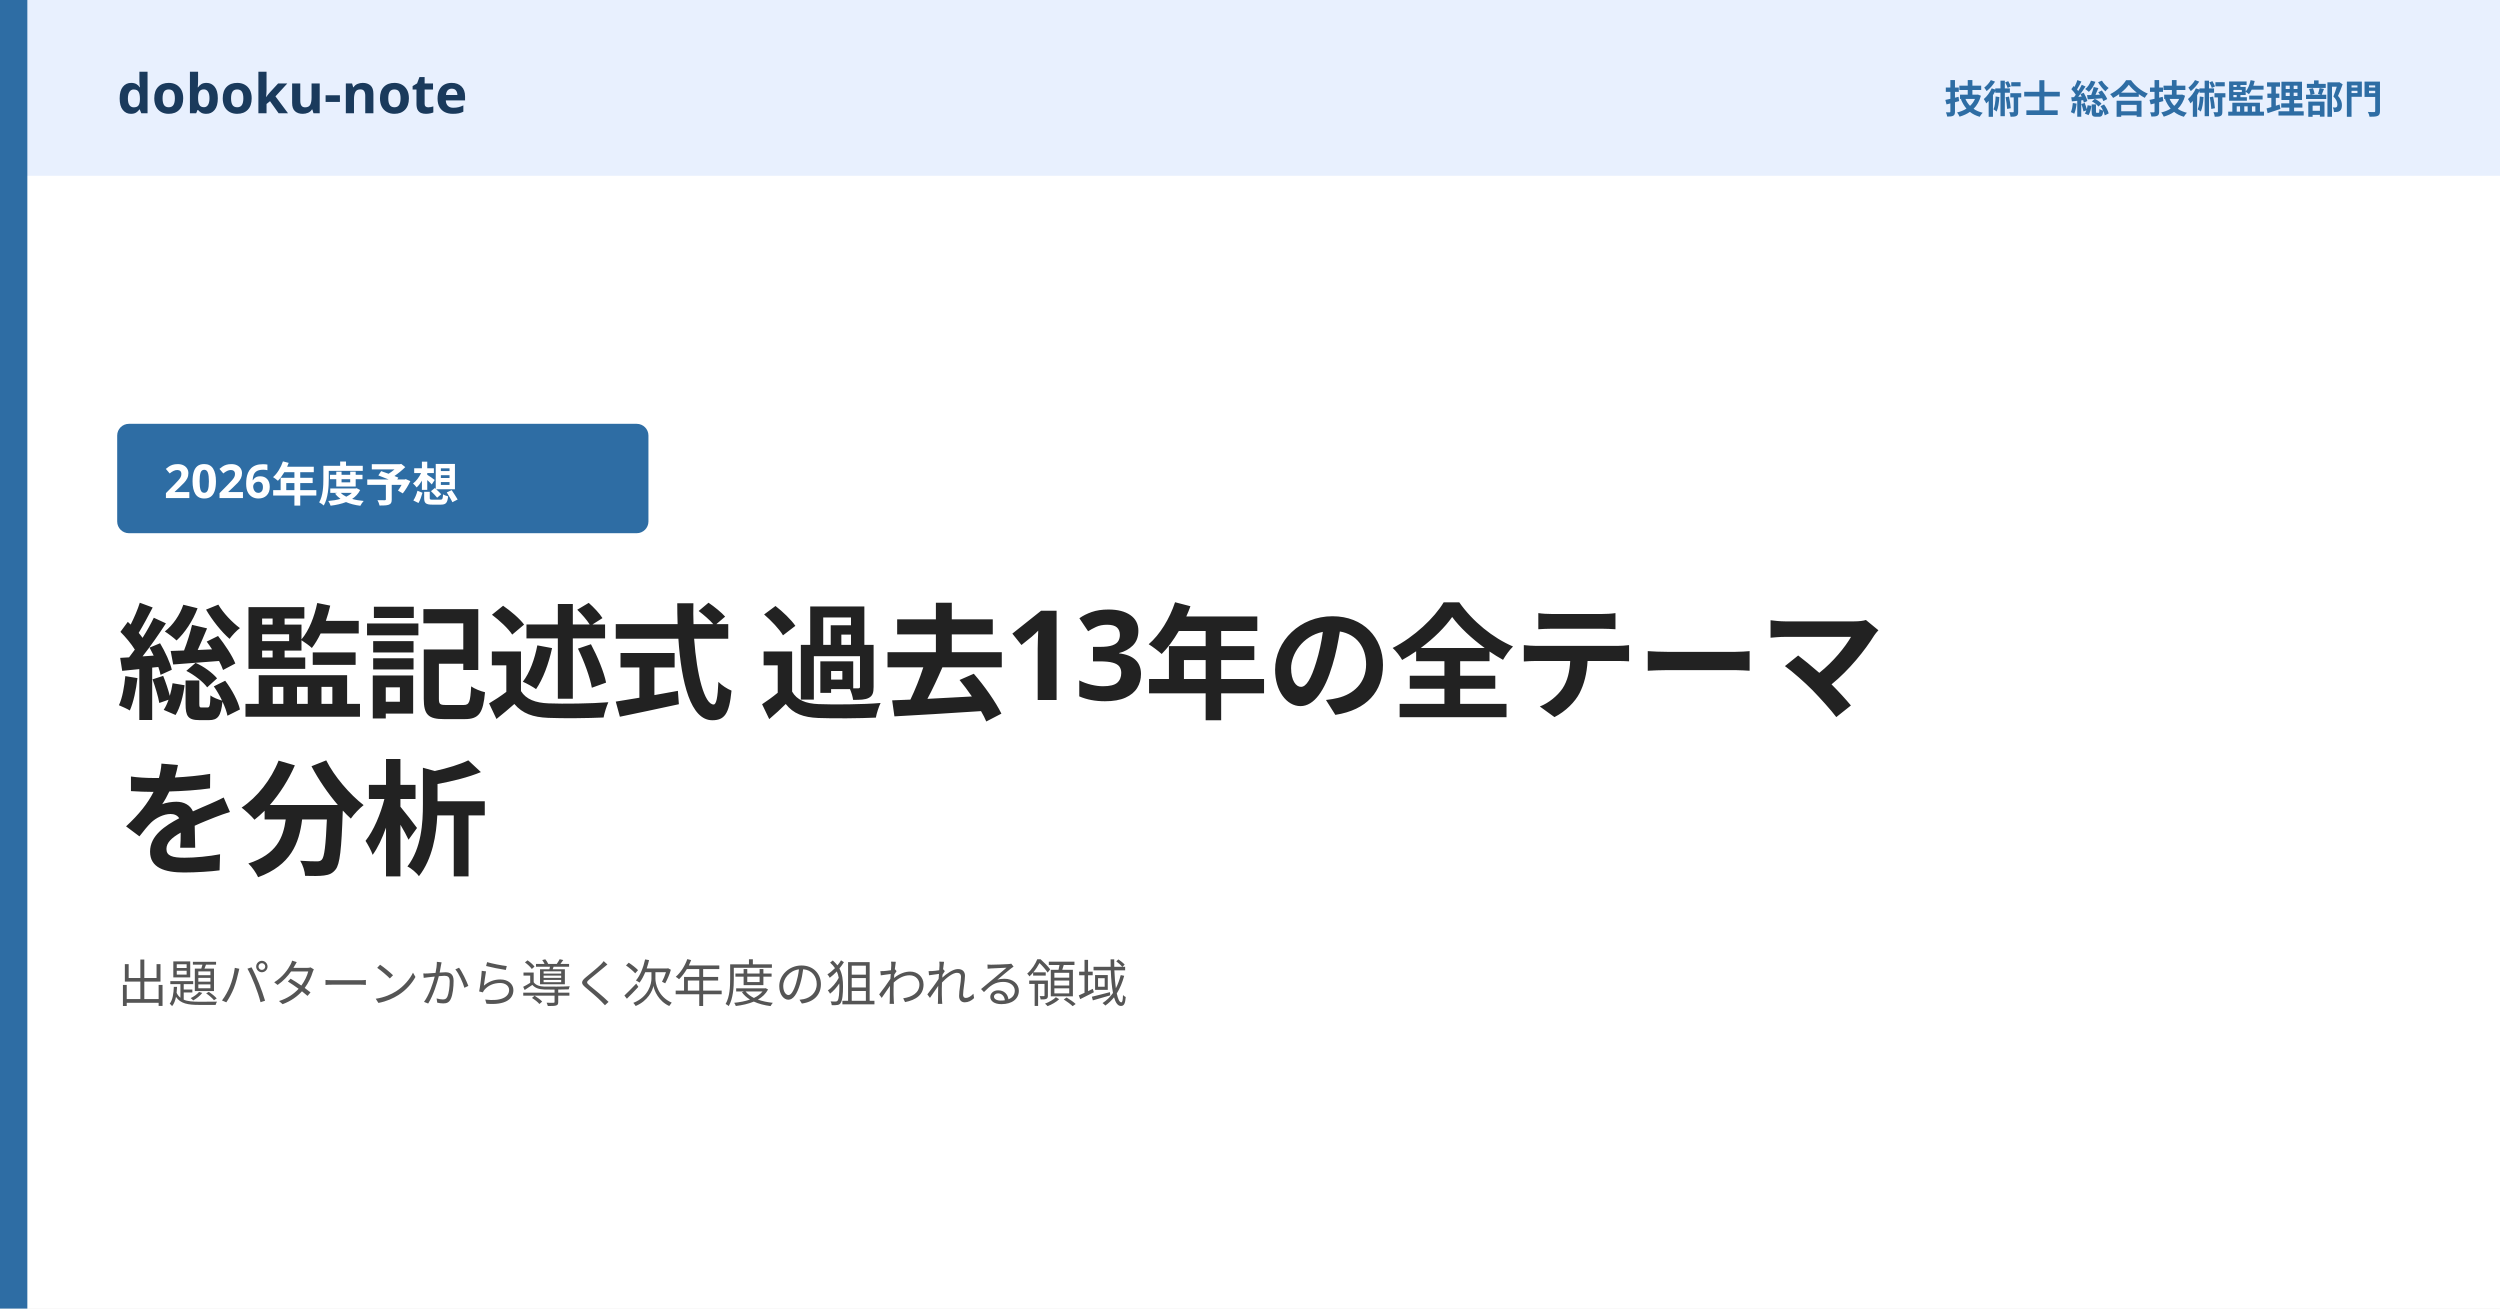
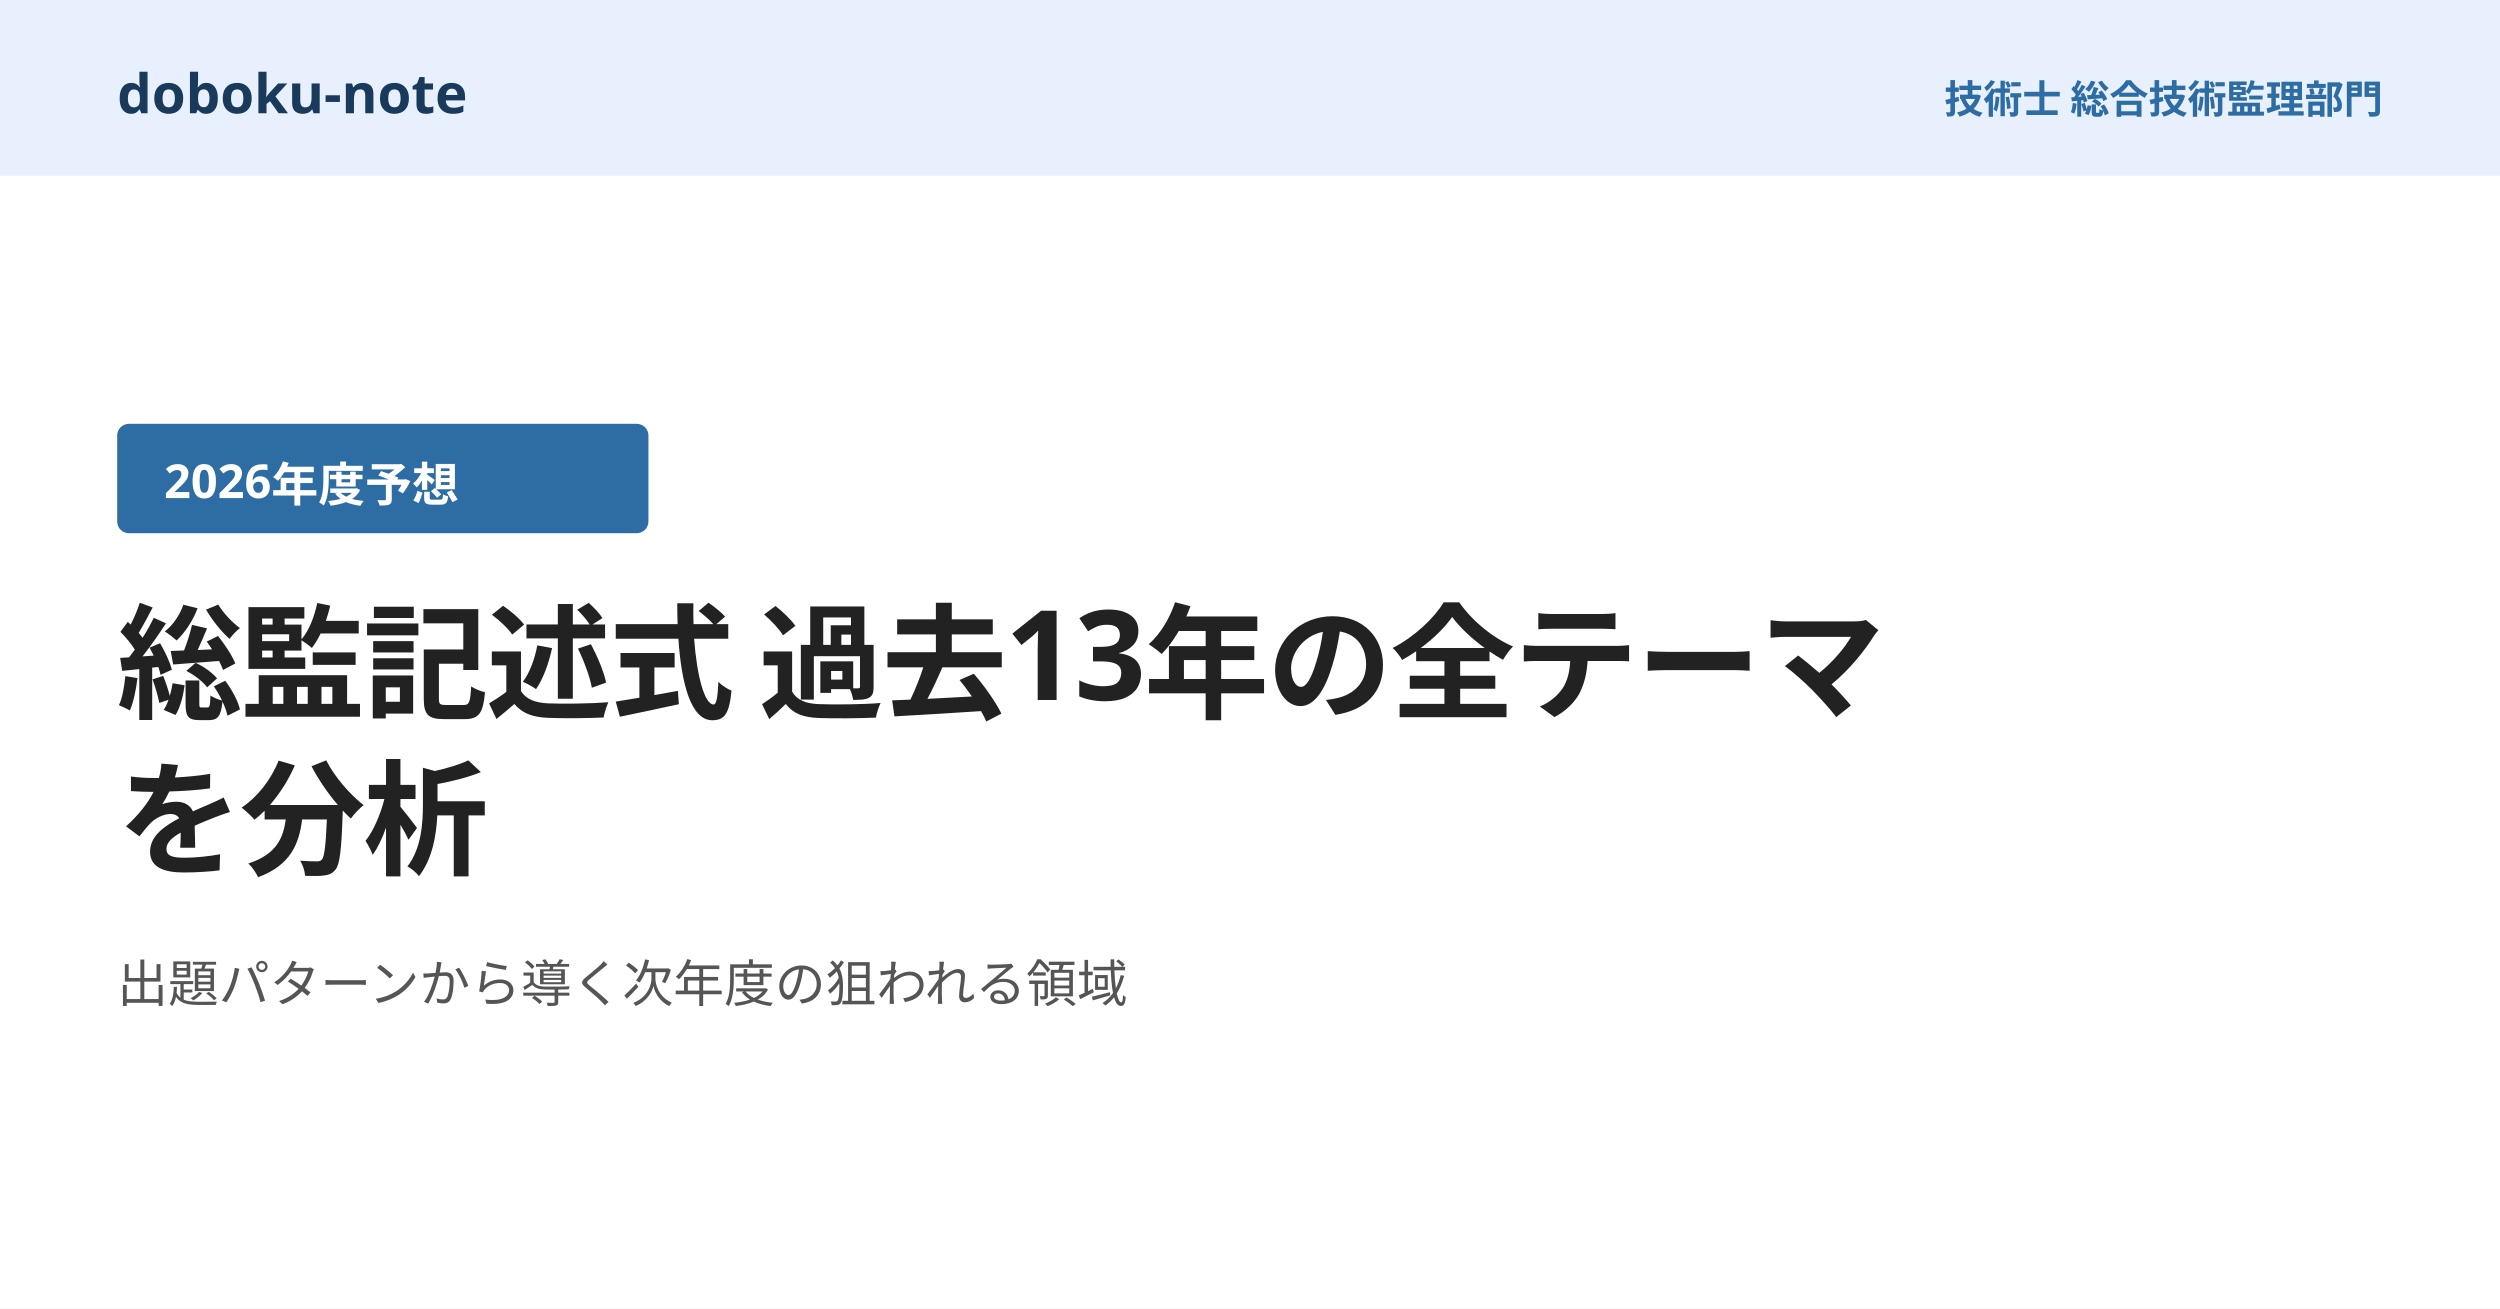
<svg xmlns="http://www.w3.org/2000/svg" width="1280" height="670" viewBox="0 0 1280 670">
  <rect width="1280" height="670" fill="#ffffff" />
  <rect width="1280" height="90" fill="#e8f0fe" />
-   <rect x="0" y="0" width="14" height="670" fill="#2e6da4" />
  <text x="60" y="58" font-family="Hiragino Sans, Hiragino Kaku Gothic ProN, Yu Gothic, Noto Sans JP, sans-serif" font-size="28" font-weight="700" fill="#1a3a5c">doboku-note</text>
  <text x="1220" y="58" font-family="Hiragino Sans, Hiragino Kaku Gothic ProN, Yu Gothic, Noto Sans JP, sans-serif" font-size="20" font-weight="600" fill="#2e6da4" text-anchor="end">技術士 総合技術監理部門</text>
  <rect x="60" y="217" width="272" height="56" rx="6" fill="#2e6da4" />
  <text x="84" y="255" font-family="Hiragino Sans, Hiragino Kaku Gothic ProN, Yu Gothic, Noto Sans JP, sans-serif" font-size="24" font-weight="700" fill="#ffffff">2026年度予想</text>
  <text x="60" y="363" font-family="Hiragino Sans, Hiragino Kaku Gothic ProN, Yu Gothic, Noto Sans JP, sans-serif" font-size="64" font-weight="800" fill="#222222" letter-spacing="-1">総監記述式 過去13年の全テーマ</text>
  <text x="60" y="443" font-family="Hiragino Sans, Hiragino Kaku Gothic ProN, Yu Gothic, Noto Sans JP, sans-serif" font-size="64" font-weight="800" fill="#222222" letter-spacing="-1">を分析</text>
  <text x="60" y="513" font-family="Hiragino Sans, Hiragino Kaku Gothic ProN, Yu Gothic, Noto Sans JP, sans-serif" font-size="26" font-weight="500" fill="#555555">出題パターンから導く次年度の狙われる領域</text>
</svg>
